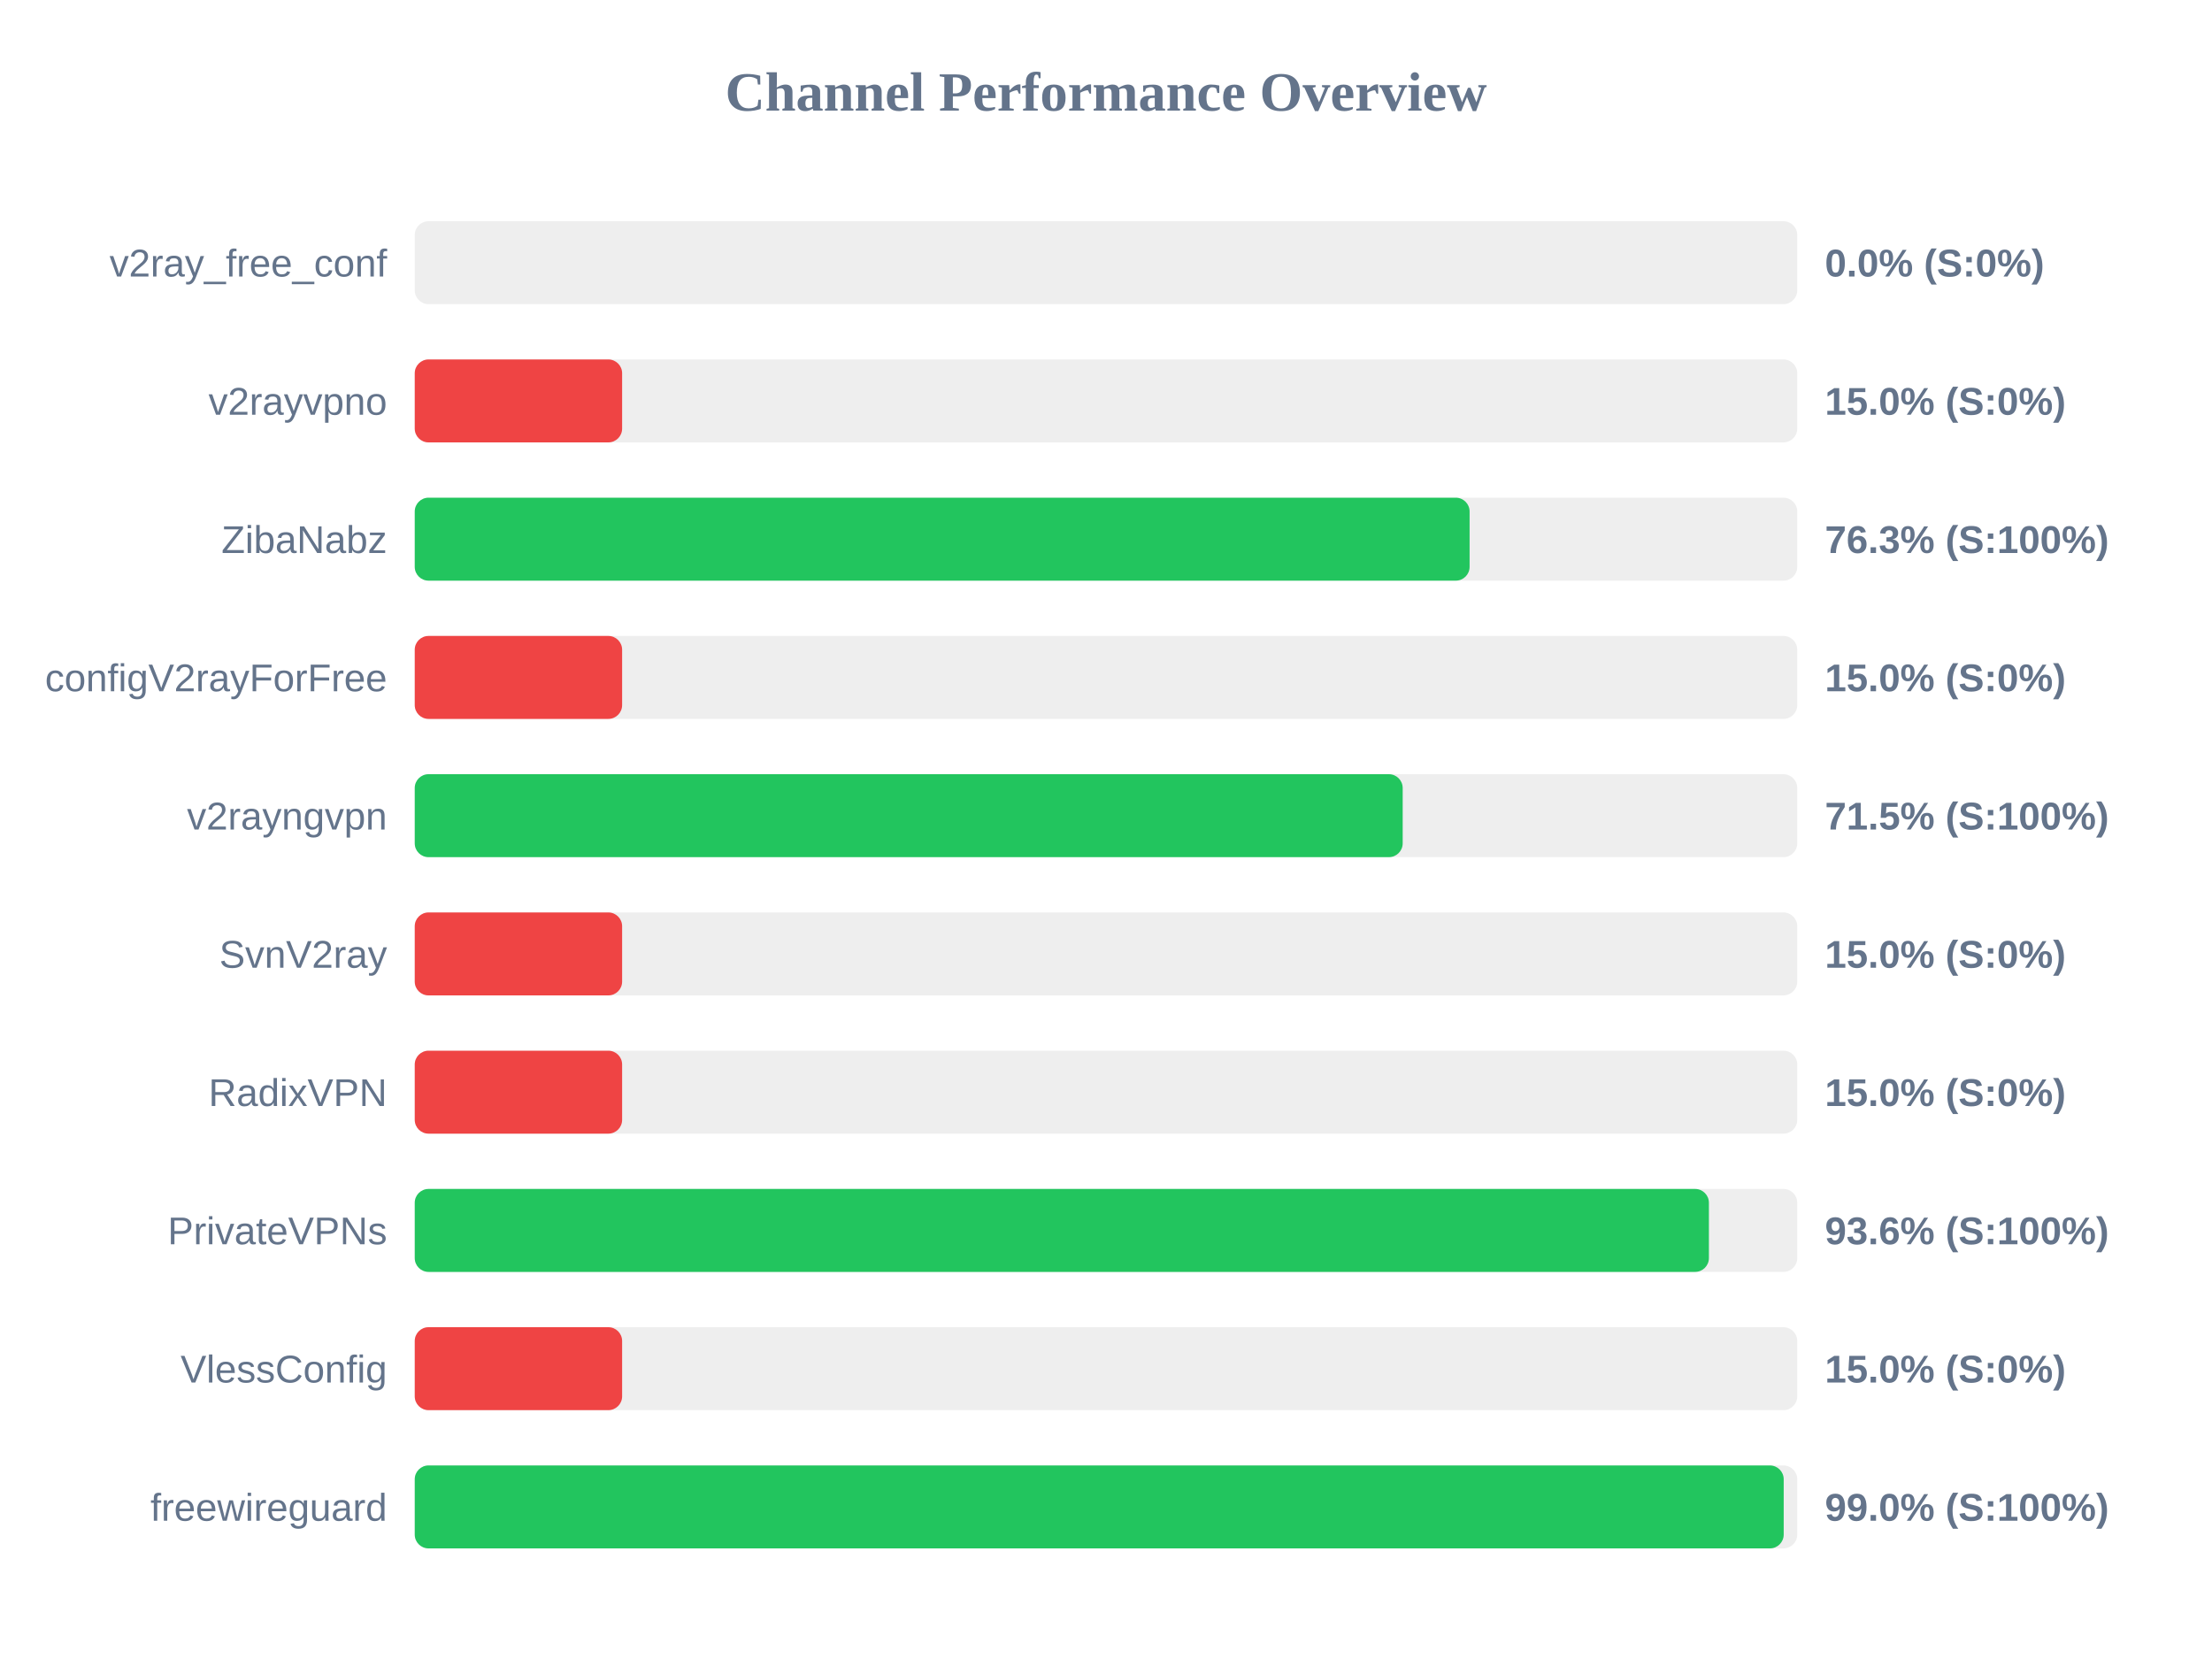
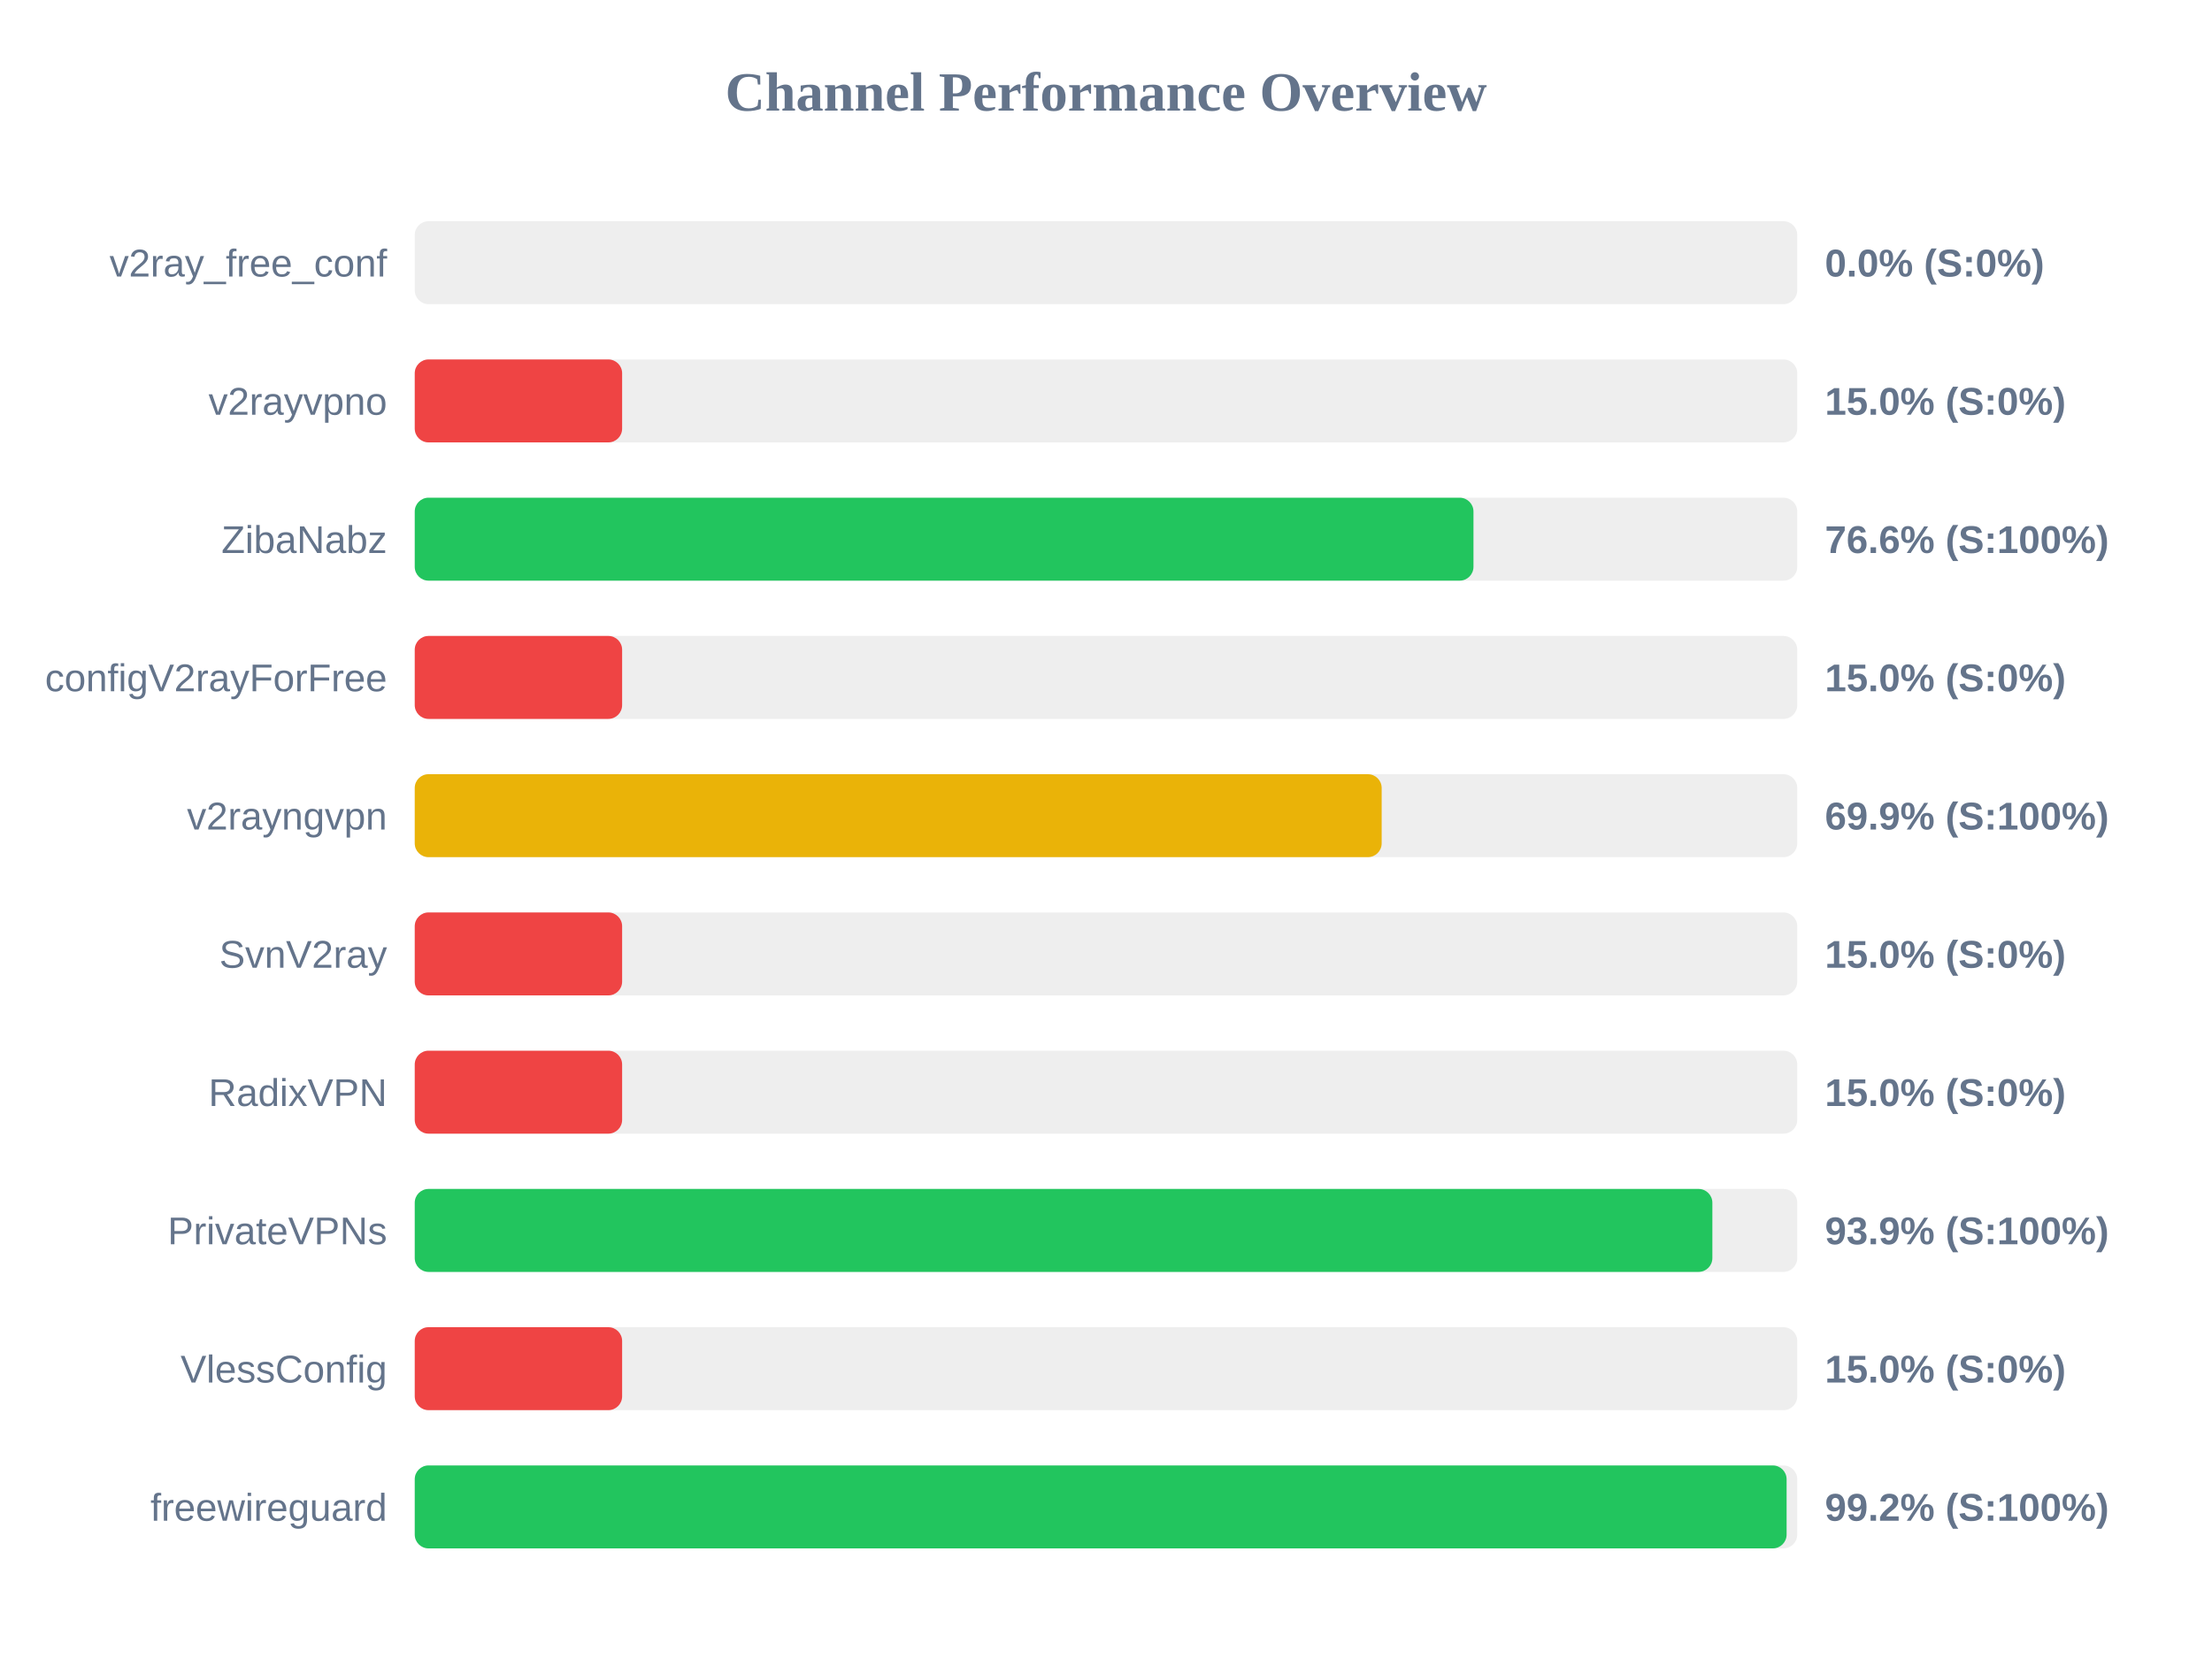
<svg xmlns="http://www.w3.org/2000/svg" width="800" height="600" version="1.1">
  <style>
        .row { font: 14px Arial; fill: #64748b; }
        .score { font: bold 14px Arial; fill: #64748b; }
    </style>
  <text x="400" y="40" text-anchor="middle" font-size="20px" font-weight="bold" fill="#64748b">Channel Performance Overview</text>
  <rect x="150" y="80" width="500" height="30" fill="#eee" rx="5" />
  <rect x="150" y="80" width="0.0" height="30" fill="#ef4444" rx="5" />
  <text x="140" y="100" text-anchor="end" class="row">v2ray_free_conf</text>
  <text x="660" y="100" text-anchor="start" class="score">0.0% (S:0%)</text>
  <rect x="150" y="130" width="500" height="30" fill="#eee" rx="5" />
  <rect x="150" y="130" width="75.0" height="30" fill="#ef4444" rx="5" />
  <text x="140" y="150" text-anchor="end" class="row">v2rayvpno</text>
  <text x="660" y="150" text-anchor="start" class="score">15.0% (S:0%)</text>
  <rect x="150" y="180" width="500" height="30" fill="#eee" rx="5" />
-   <rect x="150" y="180" width="381.5" height="30" fill="#22c55e" rx="5" />
+   <rect x="150" y="180" width="382.9" height="30" fill="#22c55e" rx="5" />
  <text x="140" y="200" text-anchor="end" class="row">ZibaNabz</text>
-   <text x="660" y="200" text-anchor="start" class="score">76.3% (S:100%)</text>
+   <text x="660" y="200" text-anchor="start" class="score">76.6% (S:100%)</text>
  <rect x="150" y="230" width="500" height="30" fill="#eee" rx="5" />
  <rect x="150" y="230" width="75.0" height="30" fill="#ef4444" rx="5" />
  <text x="140" y="250" text-anchor="end" class="row">configV2rayForFree</text>
  <text x="660" y="250" text-anchor="start" class="score">15.0% (S:0%)</text>
  <rect x="150" y="280" width="500" height="30" fill="#eee" rx="5" />
-   <rect x="150" y="280" width="357.3" height="30" fill="#22c55e" rx="5" />
+   <rect x="150" y="280" width="349.7" height="30" fill="#eab308" rx="5" />
  <text x="140" y="300" text-anchor="end" class="row">v2rayngvpn</text>
-   <text x="660" y="300" text-anchor="start" class="score">71.5% (S:100%)</text>
+   <text x="660" y="300" text-anchor="start" class="score">69.9% (S:100%)</text>
  <rect x="150" y="330" width="500" height="30" fill="#eee" rx="5" />
  <rect x="150" y="330" width="75.0" height="30" fill="#ef4444" rx="5" />
  <text x="140" y="350" text-anchor="end" class="row">SvnV2ray</text>
  <text x="660" y="350" text-anchor="start" class="score">15.0% (S:0%)</text>
  <rect x="150" y="380" width="500" height="30" fill="#eee" rx="5" />
  <rect x="150" y="380" width="75.0" height="30" fill="#ef4444" rx="5" />
  <text x="140" y="400" text-anchor="end" class="row">RadixVPN</text>
  <text x="660" y="400" text-anchor="start" class="score">15.0% (S:0%)</text>
  <rect x="150" y="430" width="500" height="30" fill="#eee" rx="5" />
-   <rect x="150" y="430" width="468.05" height="30" fill="#22c55e" rx="5" />
+   <rect x="150" y="430" width="469.3" height="30" fill="#22c55e" rx="5" />
  <text x="140" y="450" text-anchor="end" class="row">PrivateVPNs</text>
-   <text x="660" y="450" text-anchor="start" class="score">93.6% (S:100%)</text>
+   <text x="660" y="450" text-anchor="start" class="score">93.9% (S:100%)</text>
  <rect x="150" y="480" width="500" height="30" fill="#eee" rx="5" />
  <rect x="150" y="480" width="75.0" height="30" fill="#ef4444" rx="5" />
  <text x="140" y="500" text-anchor="end" class="row">VlessConfig</text>
  <text x="660" y="500" text-anchor="start" class="score">15.0% (S:0%)</text>
  <rect x="150" y="530" width="500" height="30" fill="#eee" rx="5" />
-   <rect x="150" y="530" width="495.1" height="30" fill="#22c55e" rx="5" />
+   <rect x="150" y="530" width="496.15" height="30" fill="#22c55e" rx="5" />
  <text x="140" y="550" text-anchor="end" class="row">freewireguard</text>
-   <text x="660" y="550" text-anchor="start" class="score">99.0% (S:100%)</text>
+   <text x="660" y="550" text-anchor="start" class="score">99.2% (S:100%)</text>
</svg>
